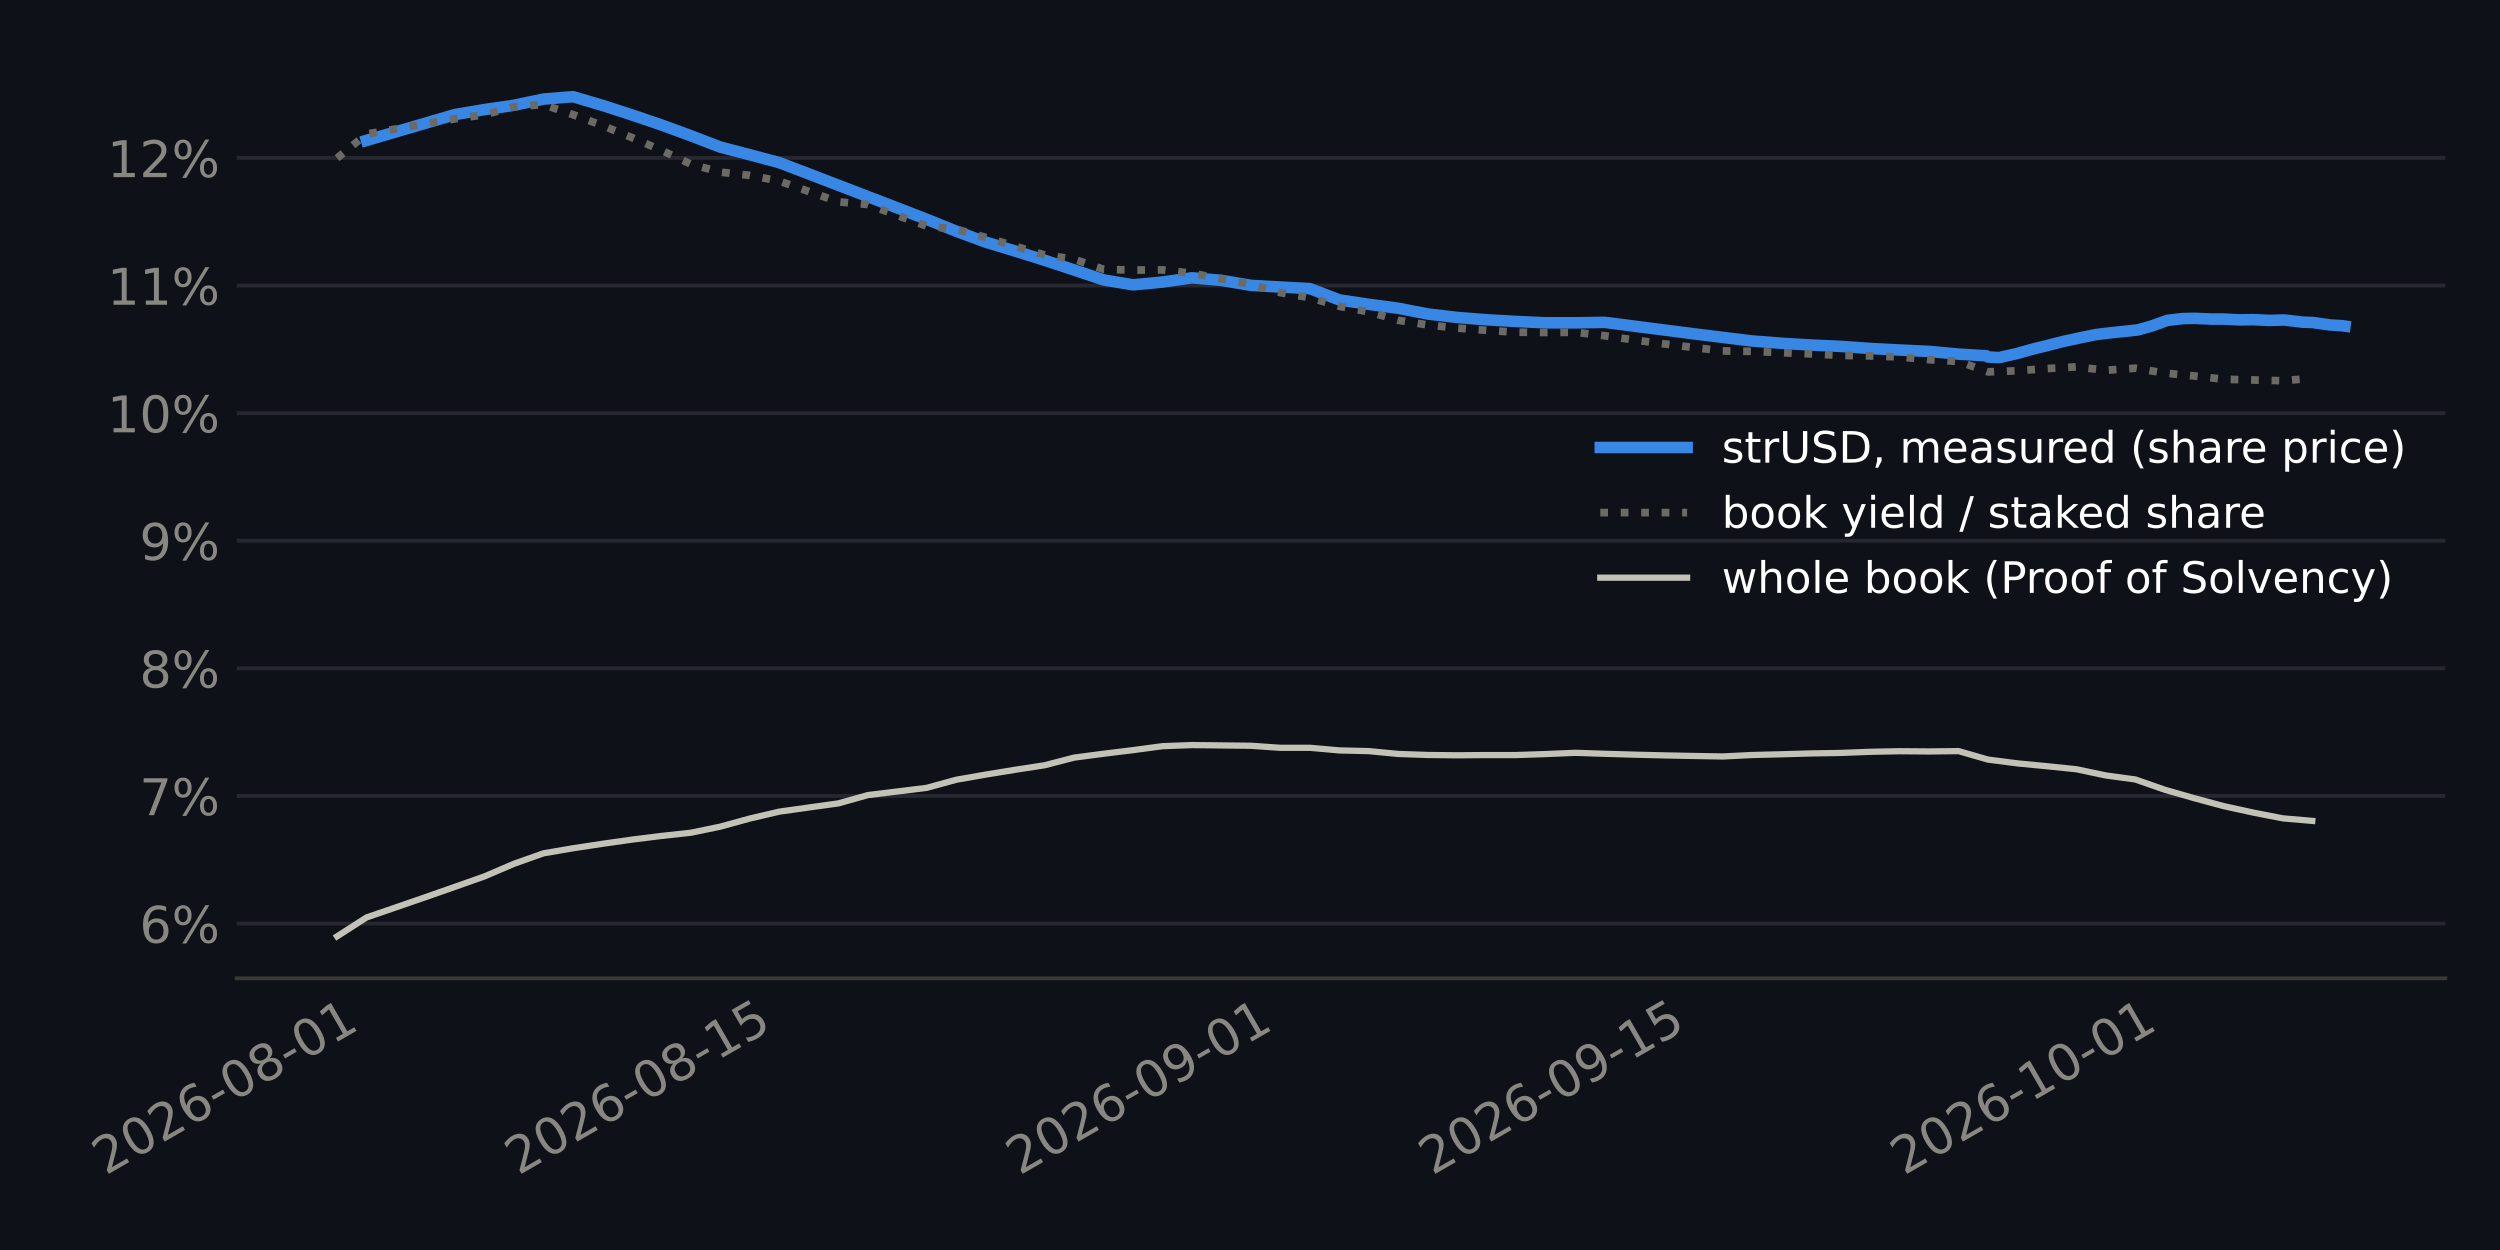
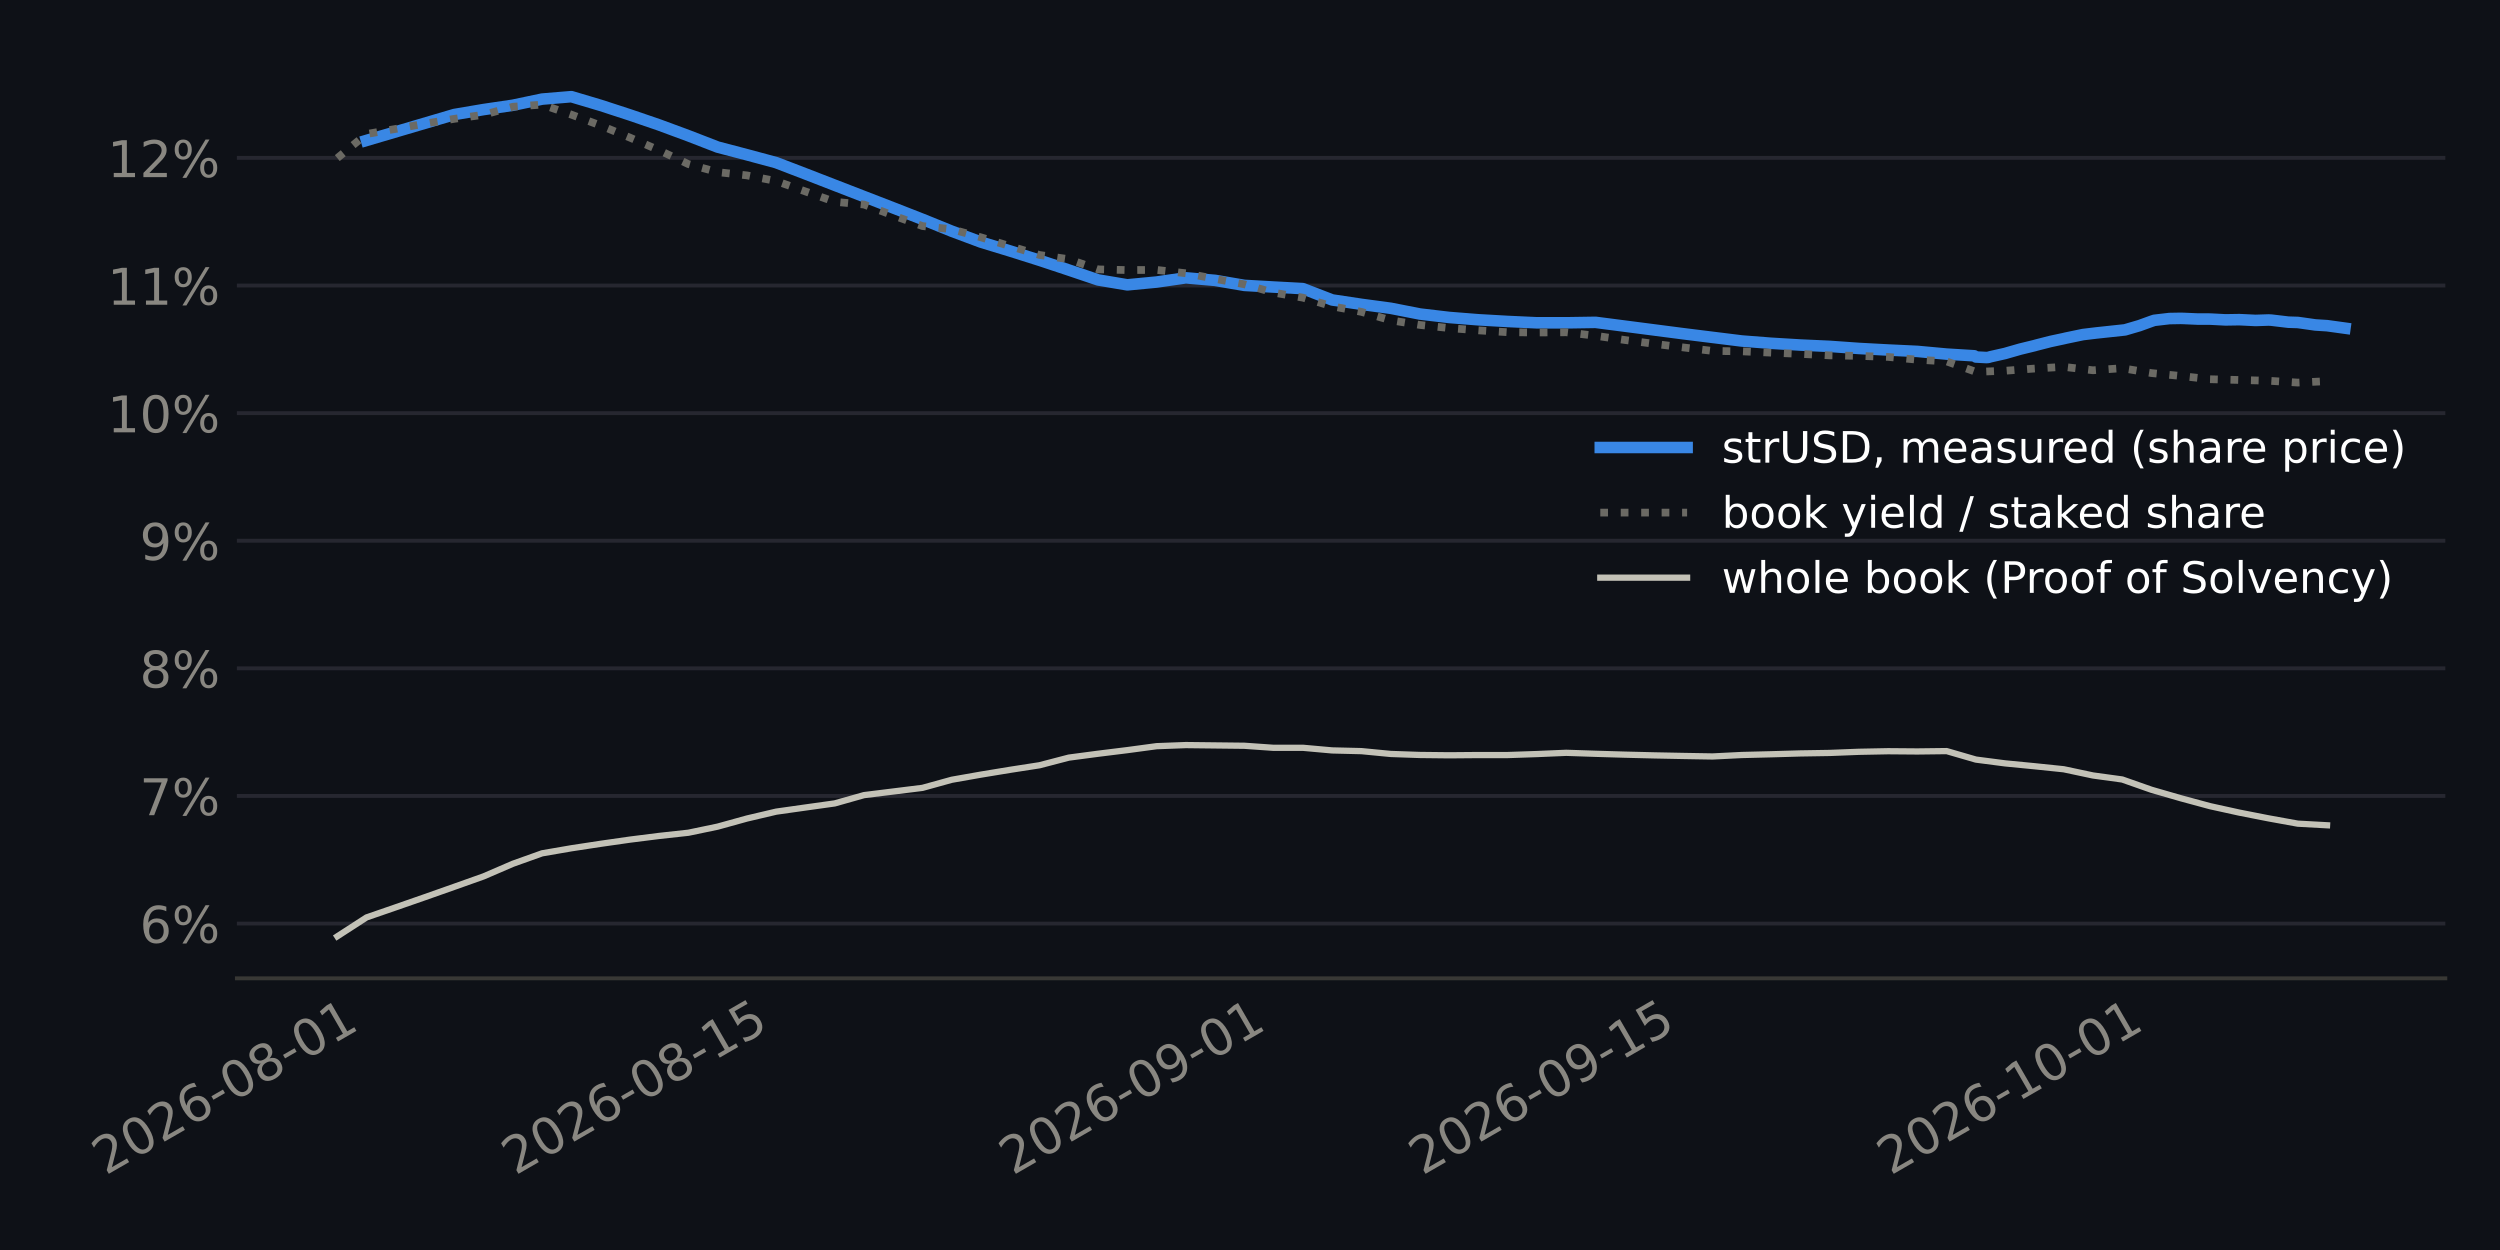
<svg xmlns="http://www.w3.org/2000/svg" xmlns:xlink="http://www.w3.org/1999/xlink" width="518.4pt" height="259.2pt" viewBox="0 0 518.4 259.2" version="1.1">
  <defs>
    <style type="text/css">*{stroke-linejoin: round; stroke-linecap: butt}</style>
  </defs>
  <g id="figure_1">
    <g id="patch_1">
      <path d="M 0 259.2  L 518.4 259.2  L 518.4 0  L 0 0  z " style="fill: #0e1117" />
    </g>
    <g id="axes_1">
      <g id="patch_2">
-         <path d="M 49.084 202.867  L 507.06 202.867  L 507.06 11.34  L 49.084 11.34  z " style="fill: #0e1117" />
+         <path d="M 49.123 202.867  L 507.06 202.867  L 507.06 11.34  L 49.123 11.34  z " style="fill: #0e1117" />
      </g>
      <g id="matplotlib.axis_1">
        <g id="xtick_1">
          <g id="line2d_1" />
          <g id="text_1">
-             <g style="fill: #898781" transform="translate(21.90677 243.7862) rotate(-30) scale(0.105 -0.105)">
+             <g style="fill: #898781" transform="translate(21.89895 243.7862) rotate(-30) scale(0.105 -0.105)">
              <defs>
                <path id="DejaVuSans-15" d="M 1228 531  L 3431 531  L 3431 0  L 469 0  L 469 531  Q 828 903 1448 1529  Q 2069 2156 2228 2338  Q 2531 2678 2651 2914  Q 2772 3150 2772 3378  Q 2772 3750 2511 3984  Q 2250 4219 1831 4219  Q 1534 4219 1204 4116  Q 875 4013 500 3803  L 500 4441  Q 881 4594 1212 4672  Q 1544 4750 1819 4750  Q 2544 4750 2975 4387  Q 3406 4025 3406 3419  Q 3406 3131 3298 2873  Q 3191 2616 2906 2266  Q 2828 2175 2409 1742  Q 1991 1309 1228 531  z " transform="scale(0.015625)" />
                <path id="DejaVuSans-13" d="M 2034 4250  Q 1547 4250 1301 3770  Q 1056 3291 1056 2328  Q 1056 1369 1301 889  Q 1547 409 2034 409  Q 2525 409 2770 889  Q 3016 1369 3016 2328  Q 3016 3291 2770 3770  Q 2525 4250 2034 4250  z M 2034 4750  Q 2819 4750 3233 4129  Q 3647 3509 3647 2328  Q 3647 1150 3233 529  Q 2819 -91 2034 -91  Q 1250 -91 836 529  Q 422 1150 422 2328  Q 422 3509 836 4129  Q 1250 4750 2034 4750  z " transform="scale(0.015625)" />
                <path id="DejaVuSans-19" d="M 2113 2584  Q 1688 2584 1439 2293  Q 1191 2003 1191 1497  Q 1191 994 1439 701  Q 1688 409 2113 409  Q 2538 409 2786 701  Q 3034 994 3034 1497  Q 3034 2003 2786 2293  Q 2538 2584 2113 2584  z M 3366 4563  L 3366 3988  Q 3128 4100 2886 4159  Q 2644 4219 2406 4219  Q 1781 4219 1451 3797  Q 1122 3375 1075 2522  Q 1259 2794 1537 2939  Q 1816 3084 2150 3084  Q 2853 3084 3261 2657  Q 3669 2231 3669 1497  Q 3669 778 3244 343  Q 2819 -91 2113 -91  Q 1303 -91 875 529  Q 447 1150 447 2328  Q 447 3434 972 4092  Q 1497 4750 2381 4750  Q 2619 4750 2861 4703  Q 3103 4656 3366 4563  z " transform="scale(0.015625)" />
                <path id="DejaVuSans-10" d="M 313 2009  L 1997 2009  L 1997 1497  L 313 1497  L 313 2009  z " transform="scale(0.015625)" />
                <path id="DejaVuSans-1b" d="M 2034 2216  Q 1584 2216 1326 1975  Q 1069 1734 1069 1313  Q 1069 891 1326 650  Q 1584 409 2034 409  Q 2484 409 2743 651  Q 3003 894 3003 1313  Q 3003 1734 2745 1975  Q 2488 2216 2034 2216  z M 1403 2484  Q 997 2584 770 2862  Q 544 3141 544 3541  Q 544 4100 942 4425  Q 1341 4750 2034 4750  Q 2731 4750 3128 4425  Q 3525 4100 3525 3541  Q 3525 3141 3298 2862  Q 3072 2584 2669 2484  Q 3125 2378 3379 2068  Q 3634 1759 3634 1313  Q 3634 634 3220 271  Q 2806 -91 2034 -91  Q 1263 -91 848 271  Q 434 634 434 1313  Q 434 1759 690 2068  Q 947 2378 1403 2484  z M 1172 3481  Q 1172 3119 1398 2916  Q 1625 2713 2034 2713  Q 2441 2713 2670 2916  Q 2900 3119 2900 3481  Q 2900 3844 2670 4047  Q 2441 4250 2034 4250  Q 1625 4250 1398 4047  Q 1172 3844 1172 3481  z " transform="scale(0.015625)" />
                <path id="DejaVuSans-14" d="M 794 531  L 1825 531  L 1825 4091  L 703 3866  L 703 4441  L 1819 4666  L 2450 4666  L 2450 531  L 3481 531  L 3481 0  L 794 0  L 794 531  z " transform="scale(0.015625)" />
              </defs>
              <use xlink:href="#DejaVuSans-15" />
              <use xlink:href="#DejaVuSans-13" transform="translate(63.625 0)" />
              <use xlink:href="#DejaVuSans-15" transform="translate(127.25 0)" />
              <use xlink:href="#DejaVuSans-19" transform="translate(190.875 0)" />
              <use xlink:href="#DejaVuSans-10" transform="translate(254.5 0)" />
              <use xlink:href="#DejaVuSans-13" transform="translate(290.5781 0)" />
              <use xlink:href="#DejaVuSans-1b" transform="translate(354.2031 0)" />
              <use xlink:href="#DejaVuSans-10" transform="translate(417.8281 0)" />
              <use xlink:href="#DejaVuSans-13" transform="translate(453.9062 0)" />
              <use xlink:href="#DejaVuSans-14" transform="translate(517.5312 0)" />
            </g>
          </g>
        </g>
        <g id="xtick_2">
          <g id="line2d_2" />
          <g id="text_2">
-             <g style="fill: #898781" transform="translate(107.4893 243.7862) rotate(-30) scale(0.105 -0.105)">
+             <g style="fill: #898781" transform="translate(106.8454 243.7862) rotate(-30) scale(0.105 -0.105)">
              <defs>
                <path id="DejaVuSans-18" d="M 691 4666  L 3169 4666  L 3169 4134  L 1269 4134  L 1269 2991  Q 1406 3038 1543 3061  Q 1681 3084 1819 3084  Q 2600 3084 3056 2656  Q 3513 2228 3513 1497  Q 3513 744 3044 326  Q 2575 -91 1722 -91  Q 1428 -91 1123 -41  Q 819 9 494 109  L 494 744  Q 775 591 1075 516  Q 1375 441 1709 441  Q 2250 441 2565 725  Q 2881 1009 2881 1497  Q 2881 1984 2565 2268  Q 2250 2553 1709 2553  Q 1456 2553 1204 2497  Q 953 2441 691 2322  L 691 4666  z " transform="scale(0.015625)" />
              </defs>
              <use xlink:href="#DejaVuSans-15" />
              <use xlink:href="#DejaVuSans-13" transform="translate(63.625 0)" />
              <use xlink:href="#DejaVuSans-15" transform="translate(127.25 0)" />
              <use xlink:href="#DejaVuSans-19" transform="translate(190.875 0)" />
              <use xlink:href="#DejaVuSans-10" transform="translate(254.5 0)" />
              <use xlink:href="#DejaVuSans-13" transform="translate(290.5781 0)" />
              <use xlink:href="#DejaVuSans-1b" transform="translate(354.2031 0)" />
              <use xlink:href="#DejaVuSans-10" transform="translate(417.8281 0)" />
              <use xlink:href="#DejaVuSans-14" transform="translate(453.9062 0)" />
              <use xlink:href="#DejaVuSans-18" transform="translate(517.5312 0)" />
            </g>
          </g>
        </g>
        <g id="xtick_3">
          <g id="line2d_3" />
          <g id="text_3">
-             <g style="fill: #898781" transform="translate(211.4109 243.7862) rotate(-30) scale(0.105 -0.105)">
+             <g style="fill: #898781" transform="translate(209.9948 243.7862) rotate(-30) scale(0.105 -0.105)">
              <defs>
                <path id="DejaVuSans-1c" d="M 703 97  L 703 672  Q 941 559 1184 500  Q 1428 441 1663 441  Q 2288 441 2617 861  Q 2947 1281 2994 2138  Q 2813 1869 2534 1725  Q 2256 1581 1919 1581  Q 1219 1581 811 2004  Q 403 2428 403 3163  Q 403 3881 828 4315  Q 1253 4750 1959 4750  Q 2769 4750 3195 4129  Q 3622 3509 3622 2328  Q 3622 1225 3098 567  Q 2575 -91 1691 -91  Q 1453 -91 1209 -44  Q 966 3 703 97  z M 1959 2075  Q 2384 2075 2632 2365  Q 2881 2656 2881 3163  Q 2881 3666 2632 3958  Q 2384 4250 1959 4250  Q 1534 4250 1286 3958  Q 1038 3666 1038 3163  Q 1038 2656 1286 2365  Q 1534 2075 1959 2075  z " transform="scale(0.015625)" />
              </defs>
              <use xlink:href="#DejaVuSans-15" />
              <use xlink:href="#DejaVuSans-13" transform="translate(63.625 0)" />
              <use xlink:href="#DejaVuSans-15" transform="translate(127.25 0)" />
              <use xlink:href="#DejaVuSans-19" transform="translate(190.875 0)" />
              <use xlink:href="#DejaVuSans-10" transform="translate(254.5 0)" />
              <use xlink:href="#DejaVuSans-13" transform="translate(290.5781 0)" />
              <use xlink:href="#DejaVuSans-1c" transform="translate(354.2031 0)" />
              <use xlink:href="#DejaVuSans-10" transform="translate(417.8281 0)" />
              <use xlink:href="#DejaVuSans-13" transform="translate(453.9062 0)" />
              <use xlink:href="#DejaVuSans-14" transform="translate(517.5312 0)" />
            </g>
          </g>
        </g>
        <g id="xtick_4">
          <g id="line2d_4" />
          <g id="text_4">
-             <g style="fill: #898781" transform="translate(296.9934 243.7862) rotate(-30) scale(0.105 -0.105)">
+             <g style="fill: #898781" transform="translate(294.9413 243.7862) rotate(-30) scale(0.105 -0.105)">
              <use xlink:href="#DejaVuSans-15" />
              <use xlink:href="#DejaVuSans-13" transform="translate(63.625 0)" />
              <use xlink:href="#DejaVuSans-15" transform="translate(127.25 0)" />
              <use xlink:href="#DejaVuSans-19" transform="translate(190.875 0)" />
              <use xlink:href="#DejaVuSans-10" transform="translate(254.5 0)" />
              <use xlink:href="#DejaVuSans-13" transform="translate(290.5781 0)" />
              <use xlink:href="#DejaVuSans-1c" transform="translate(354.2031 0)" />
              <use xlink:href="#DejaVuSans-10" transform="translate(417.8281 0)" />
              <use xlink:href="#DejaVuSans-14" transform="translate(453.9062 0)" />
              <use xlink:href="#DejaVuSans-18" transform="translate(517.5312 0)" />
            </g>
          </g>
        </g>
        <g id="xtick_5">
          <g id="line2d_5" />
          <g id="text_5">
-             <g style="fill: #898781" transform="translate(394.802 243.7862) rotate(-30) scale(0.105 -0.105)">
+             <g style="fill: #898781" transform="translate(392.023 243.7862) rotate(-30) scale(0.105 -0.105)">
              <use xlink:href="#DejaVuSans-15" />
              <use xlink:href="#DejaVuSans-13" transform="translate(63.625 0)" />
              <use xlink:href="#DejaVuSans-15" transform="translate(127.25 0)" />
              <use xlink:href="#DejaVuSans-19" transform="translate(190.875 0)" />
              <use xlink:href="#DejaVuSans-10" transform="translate(254.5 0)" />
              <use xlink:href="#DejaVuSans-14" transform="translate(290.5781 0)" />
              <use xlink:href="#DejaVuSans-13" transform="translate(354.2031 0)" />
              <use xlink:href="#DejaVuSans-10" transform="translate(417.8281 0)" />
              <use xlink:href="#DejaVuSans-13" transform="translate(453.9062 0)" />
              <use xlink:href="#DejaVuSans-14" transform="translate(517.5312 0)" />
            </g>
          </g>
        </g>
      </g>
      <g id="matplotlib.axis_2">
        <g id="ytick_1">
          <g id="line2d_6">
-             <path d="M 49.084 191.511  L 507.06 191.511  " clip-path="url(#pc513005f52)" style="fill: none; stroke: #262730; stroke-width: 0.8; stroke-linecap: square" />
+             <path d="M 49.123 191.511  L 507.06 191.511  " clip-path="url(#ped0dfb095e)" style="fill: none; stroke: #262730; stroke-width: 0.8; stroke-linecap: square" />
          </g>
          <g id="line2d_7" />
          <g id="text_6">
-             <g style="fill: #898781" transform="translate(28.92669 195.5001) scale(0.105 -0.105)">
+             <g style="fill: #898781" transform="translate(28.96609 195.5001) scale(0.105 -0.105)">
              <defs>
                <path id="DejaVuSans-8" d="M 4653 2053  Q 4381 2053 4226 1822  Q 4072 1591 4072 1178  Q 4072 772 4226 539  Q 4381 306 4653 306  Q 4919 306 5073 539  Q 5228 772 5228 1178  Q 5228 1588 5073 1820  Q 4919 2053 4653 2053  z M 4653 2450  Q 5147 2450 5437 2106  Q 5728 1763 5728 1178  Q 5728 594 5436 251  Q 5144 -91 4653 -91  Q 4153 -91 3862 251  Q 3572 594 3572 1178  Q 3572 1766 3864 2108  Q 4156 2450 4653 2450  z M 1428 4353  Q 1159 4353 1004 4120  Q 850 3888 850 3481  Q 850 3069 1003 2837  Q 1156 2606 1428 2606  Q 1700 2606 1854 2837  Q 2009 3069 2009 3481  Q 2009 3884 1853 4118  Q 1697 4353 1428 4353  z M 4250 4750  L 4750 4750  L 1831 -91  L 1331 -91  L 4250 4750  z M 1428 4750  Q 1922 4750 2215 4408  Q 2509 4066 2509 3481  Q 2509 2891 2217 2550  Q 1925 2209 1428 2209  Q 931 2209 642 2551  Q 353 2894 353 3481  Q 353 4063 643 4406  Q 934 4750 1428 4750  z " transform="scale(0.015625)" />
              </defs>
              <use xlink:href="#DejaVuSans-19" />
              <use xlink:href="#DejaVuSans-8" transform="translate(63.625 0)" />
            </g>
          </g>
        </g>
        <g id="ytick_2">
          <g id="line2d_8">
-             <path d="M 49.084 165.049  L 507.06 165.049  " clip-path="url(#pc513005f52)" style="fill: none; stroke: #262730; stroke-width: 0.8; stroke-linecap: square" />
+             <path d="M 49.123 165.049  L 507.06 165.049  " clip-path="url(#ped0dfb095e)" style="fill: none; stroke: #262730; stroke-width: 0.8; stroke-linecap: square" />
          </g>
          <g id="line2d_9" />
          <g id="text_7">
-             <g style="fill: #898781" transform="translate(28.92669 169.0383) scale(0.105 -0.105)">
+             <g style="fill: #898781" transform="translate(28.96609 169.0383) scale(0.105 -0.105)">
              <defs>
                <path id="DejaVuSans-1a" d="M 525 4666  L 3525 4666  L 3525 4397  L 1831 0  L 1172 0  L 2766 4134  L 525 4134  L 525 4666  z " transform="scale(0.015625)" />
              </defs>
              <use xlink:href="#DejaVuSans-1a" />
              <use xlink:href="#DejaVuSans-8" transform="translate(63.625 0)" />
            </g>
          </g>
        </g>
        <g id="ytick_3">
          <g id="line2d_10">
-             <path d="M 49.084 138.588  L 507.06 138.588  " clip-path="url(#pc513005f52)" style="fill: none; stroke: #262730; stroke-width: 0.8; stroke-linecap: square" />
+             <path d="M 49.123 138.588  L 507.06 138.588  " clip-path="url(#ped0dfb095e)" style="fill: none; stroke: #262730; stroke-width: 0.8; stroke-linecap: square" />
          </g>
          <g id="line2d_11" />
          <g id="text_8">
-             <g style="fill: #898781" transform="translate(28.92669 142.5764) scale(0.105 -0.105)">
+             <g style="fill: #898781" transform="translate(28.96609 142.5764) scale(0.105 -0.105)">
              <use xlink:href="#DejaVuSans-1b" />
              <use xlink:href="#DejaVuSans-8" transform="translate(63.625 0)" />
            </g>
          </g>
        </g>
        <g id="ytick_4">
          <g id="line2d_12">
-             <path d="M 49.084 112.126  L 507.06 112.126  " clip-path="url(#pc513005f52)" style="fill: none; stroke: #262730; stroke-width: 0.8; stroke-linecap: square" />
+             <path d="M 49.123 112.126  L 507.06 112.126  " clip-path="url(#ped0dfb095e)" style="fill: none; stroke: #262730; stroke-width: 0.8; stroke-linecap: square" />
          </g>
          <g id="line2d_13" />
          <g id="text_9">
-             <g style="fill: #898781" transform="translate(28.92669 116.1146) scale(0.105 -0.105)">
+             <g style="fill: #898781" transform="translate(28.96609 116.1146) scale(0.105 -0.105)">
              <use xlink:href="#DejaVuSans-1c" />
              <use xlink:href="#DejaVuSans-8" transform="translate(63.625 0)" />
            </g>
          </g>
        </g>
        <g id="ytick_5">
          <g id="line2d_14">
-             <path d="M 49.084 85.664  L 507.06 85.664  " clip-path="url(#pc513005f52)" style="fill: none; stroke: #262730; stroke-width: 0.8; stroke-linecap: square" />
+             <path d="M 49.123 85.664  L 507.06 85.664  " clip-path="url(#ped0dfb095e)" style="fill: none; stroke: #262730; stroke-width: 0.8; stroke-linecap: square" />
          </g>
          <g id="line2d_15" />
          <g id="text_10">
-             <g style="fill: #898781" transform="translate(22.24607 89.65273) scale(0.105 -0.105)">
+             <g style="fill: #898781" transform="translate(22.28546 89.65273) scale(0.105 -0.105)">
              <use xlink:href="#DejaVuSans-14" />
              <use xlink:href="#DejaVuSans-13" transform="translate(63.625 0)" />
              <use xlink:href="#DejaVuSans-8" transform="translate(127.25 0)" />
            </g>
          </g>
        </g>
        <g id="ytick_6">
          <g id="line2d_16">
-             <path d="M 49.084 59.202  L 507.06 59.202  " clip-path="url(#pc513005f52)" style="fill: none; stroke: #262730; stroke-width: 0.8; stroke-linecap: square" />
+             <path d="M 49.123 59.202  L 507.06 59.202  " clip-path="url(#ped0dfb095e)" style="fill: none; stroke: #262730; stroke-width: 0.8; stroke-linecap: square" />
          </g>
          <g id="line2d_17" />
          <g id="text_11">
-             <g style="fill: #898781" transform="translate(22.24607 63.19088) scale(0.105 -0.105)">
+             <g style="fill: #898781" transform="translate(22.28546 63.19088) scale(0.105 -0.105)">
              <use xlink:href="#DejaVuSans-14" />
              <use xlink:href="#DejaVuSans-14" transform="translate(63.625 0)" />
              <use xlink:href="#DejaVuSans-8" transform="translate(127.25 0)" />
            </g>
          </g>
        </g>
        <g id="ytick_7">
          <g id="line2d_18">
-             <path d="M 49.084 32.74  L 507.06 32.74  " clip-path="url(#pc513005f52)" style="fill: none; stroke: #262730; stroke-width: 0.8; stroke-linecap: square" />
+             <path d="M 49.123 32.74  L 507.06 32.74  " clip-path="url(#ped0dfb095e)" style="fill: none; stroke: #262730; stroke-width: 0.8; stroke-linecap: square" />
          </g>
          <g id="line2d_19" />
          <g id="text_12">
-             <g style="fill: #898781" transform="translate(22.24607 36.72903) scale(0.105 -0.105)">
+             <g style="fill: #898781" transform="translate(22.28546 36.72903) scale(0.105 -0.105)">
              <use xlink:href="#DejaVuSans-14" />
              <use xlink:href="#DejaVuSans-15" transform="translate(63.625 0)" />
              <use xlink:href="#DejaVuSans-8" transform="translate(127.25 0)" />
            </g>
          </g>
        </g>
      </g>
      <g id="line2d_20">
-         <path d="M 76.014 29.117  L 94.353 23.748  L 100.466 22.72  L 106.579 21.827  L 112.692 20.551  L 118.805 20.046  L 124.918 21.853  L 131.031 23.832  L 137.144 25.91  L 143.257 28.155  L 149.37 30.502  L 155.483 32.095  L 161.597 33.731  L 167.71 36.059  L 173.823 38.412  L 179.936 40.762  L 186.049 43.111  L 192.162 45.485  L 198.275 47.944  L 204.388 50.209  L 210.501 52.059  L 216.614 53.975  L 222.727 55.992  L 228.84 58.043  L 234.953 59.067  L 241.066 58.486  L 247.179 57.609  L 253.292 58.139  L 259.405 59.177  L 265.518 59.524  L 271.631 59.851  L 277.744 62.198  L 283.857 63.11  L 289.97 63.927  L 296.083 65.115  L 302.196 65.83  L 308.309 66.313  L 314.422 66.659  L 320.535 66.939  L 326.649 66.939  L 332.762 66.843  L 351.101 69.204  L 357.214 69.959  L 363.327 70.711  L 369.44 71.184  L 375.553 71.548  L 381.666 71.826  L 387.779 72.257  L 393.892 72.583  L 400.005 72.869  L 406.118 73.427  L 411.896 73.779  L 412.231 74.028  L 414.385 74.139  L 414.801 74.116  L 414.873 74.095  L 414.964 74.068  L 414.986 74.062  L 415.032 74.048  L 415.065 74.038  L 415.113 74.024  L 415.203 73.997  L 415.226 73.991  L 415.238 73.987  L 415.264 73.979  L 418.344 73.292  L 418.801 73.157  L 421.488 72.393  L 424.457 71.674  L 424.876 71.555  L 427.825 70.805  L 430.57 70.223  L 431.039 70.112  L 434.59 69.377  L 436.683 69.127  L 437.361 69.046  L 440.314 68.731  L 442.796 68.466  L 443.369 68.405  L 446.385 67.528  L 448.909 66.619  L 449.492 66.425  L 452.651 66.057  L 455.022 66.015  L 455.636 66.034  L 458.593 66.162  L 461.135 66.166  L 461.696 66.192  L 464.366 66.332  L 467.248 66.285  L 467.966 66.317  L 470.659 66.447  L 473.361 66.358  L 473.931 66.384  L 477.517 66.807  L 479.474 66.868  L 480.289 66.98  L 483.144 67.382  L 485.587 67.534  L 486.243 67.623  " clip-path="url(#pc513005f52)" style="fill: none; stroke: #3987e5; stroke-width: 2.4; stroke-linecap: square" />
+         <path d="M 76.006 29.117  L 94.209 23.748  L 100.277 22.72  L 106.344 21.827  L 112.412 20.551  L 118.479 20.046  L 124.547 21.853  L 130.615 23.832  L 136.682 25.91  L 142.75 28.155  L 148.817 30.502  L 154.885 32.095  L 160.953 33.731  L 167.02 36.059  L 173.088 38.412  L 179.156 40.762  L 185.223 43.111  L 191.291 45.485  L 197.358 47.944  L 203.426 50.209  L 209.494 52.059  L 215.561 53.975  L 221.629 55.992  L 227.696 58.043  L 233.764 59.067  L 239.832 58.486  L 245.899 57.609  L 251.967 58.139  L 258.034 59.177  L 264.102 59.524  L 270.17 59.851  L 276.237 62.198  L 282.305 63.11  L 288.372 63.927  L 294.44 65.115  L 300.508 65.83  L 306.575 66.313  L 312.643 66.659  L 318.71 66.939  L 324.778 66.939  L 330.846 66.843  L 349.049 69.204  L 355.116 69.959  L 361.184 70.711  L 367.251 71.184  L 373.319 71.548  L 379.387 71.826  L 385.454 72.257  L 391.522 72.583  L 397.589 72.869  L 403.657 73.427  L 409.392 73.779  L 409.725 74.028  L 411.863 74.139  L 412.276 74.116  L 412.347 74.095  L 412.437 74.068  L 412.459 74.062  L 412.505 74.048  L 412.538 74.038  L 412.585 74.024  L 412.675 73.997  L 412.698 73.991  L 412.71 73.987  L 412.735 73.979  L 415.792 73.292  L 416.246 73.157  L 418.913 72.393  L 421.86 71.674  L 422.275 71.555  L 425.203 70.805  L 427.927 70.223  L 428.393 70.112  L 431.918 69.377  L 433.995 69.127  L 434.668 69.046  L 437.599 68.731  L 440.063 68.466  L 440.631 68.405  L 443.625 67.528  L 446.13 66.619  L 446.708 66.425  L 449.844 66.057  L 452.198 66.015  L 452.807 66.034  L 455.742 66.162  L 458.265 66.166  L 458.822 66.192  L 461.472 66.332  L 464.333 66.285  L 465.045 66.317  L 467.718 66.447  L 470.401 66.358  L 470.966 66.384  L 474.525 66.807  L 476.468 66.868  L 477.277 66.98  L 480.111 67.382  L 482.536 67.534  L 483.186 67.623  L 486.245 68.046  " clip-path="url(#ped0dfb095e)" style="fill: none; stroke: #3987e5; stroke-width: 2.4; stroke-linecap: square" />
      </g>
      <g id="line2d_21">
-         <path d="M 69.901 32.782  L 76.014 27.79  L 82.127 26.729  L 88.24 25.636  L 94.353 24.641  L 100.466 23.799  L 106.579 22.135  L 112.692 21.687  L 118.805 23.771  L 124.918 26.027  L 131.031 28.533  L 137.144 31.166  L 143.257 34.034  L 149.371 35.696  L 155.484 36.37  L 161.597 37.542  L 167.71 39.706  L 173.823 41.846  L 179.936 42.412  L 186.049 44.674  L 192.162 46.876  L 198.275 47.544  L 204.388 49.218  L 210.501 51.057  L 216.614 52.874  L 222.727 53.75  L 228.84 55.856  L 234.953 56.004  L 241.066 55.965  L 247.179 56.665  L 253.292 57.819  L 259.405 58.959  L 265.518 60.678  L 271.631 61.724  L 277.744 63.521  L 283.857 64.667  L 289.97 66.414  L 296.083 67.383  L 302.196 68.026  L 308.309 68.506  L 314.423 68.888  L 320.536 68.949  L 326.649 68.904  L 332.762 69.623  L 338.875 70.499  L 344.988 71.293  L 351.101 72.045  L 357.214 72.767  L 363.327 72.857  L 369.44 73.126  L 375.553 73.383  L 381.666 73.692  L 387.779 73.796  L 393.892 74.011  L 400.005 74.586  L 406.118 74.94  L 412.231 77.113  L 418.344 76.879  L 424.457 76.424  L 430.57 76.071  L 436.683 76.781  L 442.796 76.348  L 448.909 77.361  L 455.022 77.961  L 461.135 78.637  L 467.248 78.792  L 473.361 78.952  L 479.474 78.424  " clip-path="url(#pc513005f52)" style="fill: none; stroke-dasharray: 1.6,2.64; stroke-dashoffset: 0; stroke: #6b6a64; stroke-width: 1.6" />
+         <path d="M 69.939 32.782  L 76.006 27.79  L 82.074 26.729  L 88.141 25.636  L 94.209 24.641  L 100.277 23.799  L 106.344 22.135  L 112.412 21.687  L 118.48 23.771  L 124.547 26.027  L 130.615 28.533  L 136.682 31.166  L 142.75 34.034  L 148.818 35.696  L 154.885 36.37  L 160.953 37.542  L 167.02 39.706  L 173.088 41.846  L 179.156 42.412  L 185.223 44.674  L 191.291 46.876  L 197.358 47.544  L 203.426 49.218  L 209.494 51.057  L 215.561 52.874  L 221.629 53.75  L 227.696 55.856  L 233.764 56.004  L 239.832 55.965  L 245.899 56.665  L 251.967 57.819  L 258.034 58.959  L 264.102 60.678  L 270.17 61.724  L 276.237 63.521  L 282.305 64.667  L 288.373 66.414  L 294.44 67.383  L 300.508 68.026  L 306.575 68.506  L 312.643 68.888  L 318.711 68.949  L 324.778 68.904  L 330.846 69.623  L 336.913 70.499  L 342.981 71.293  L 349.049 72.045  L 355.116 72.767  L 361.184 72.857  L 367.251 73.126  L 373.319 73.383  L 379.387 73.692  L 385.454 73.796  L 391.522 74.011  L 397.589 74.586  L 403.657 74.94  L 409.725 77.113  L 415.792 76.879  L 421.86 76.424  L 427.927 76.071  L 433.995 76.781  L 440.063 76.348  L 446.13 77.361  L 452.198 77.961  L 458.266 78.637  L 464.333 78.792  L 470.401 78.952  L 476.468 79.332  L 482.536 79.041  " clip-path="url(#ped0dfb095e)" style="fill: none; stroke-dasharray: 1.6,2.64; stroke-dashoffset: 0; stroke: #6b6a64; stroke-width: 1.6" />
      </g>
      <g id="line2d_22">
-         <path d="M 69.901 194.161  L 76.014 190.235  L 82.127 188.139  L 88.24 186.027  L 94.353 183.885  L 100.466 181.73  L 106.579 179.112  L 112.692 176.944  L 118.805 175.897  L 124.918 174.973  L 131.031 174.105  L 137.144 173.34  L 143.257 172.675  L 149.371 171.409  L 155.484 169.73  L 161.597 168.302  L 167.71 167.443  L 173.823 166.595  L 179.936 164.877  L 186.049 164.124  L 192.162 163.37  L 198.275 161.691  L 204.388 160.621  L 210.501 159.623  L 216.614 158.683  L 222.727 157.099  L 228.84 156.296  L 234.953 155.545  L 241.066 154.728  L 247.179 154.499  L 253.292 154.57  L 259.405 154.641  L 265.518 155.068  L 271.631 155.061  L 277.744 155.606  L 283.857 155.754  L 289.97 156.34  L 296.083 156.55  L 302.196 156.618  L 308.309 156.566  L 314.423 156.566  L 320.536 156.36  L 326.649 156.102  L 332.762 156.306  L 338.875 156.484  L 344.988 156.634  L 351.101 156.755  L 357.214 156.861  L 363.327 156.558  L 369.44 156.406  L 375.553 156.231  L 381.666 156.13  L 387.779 155.893  L 393.892 155.772  L 400.005 155.822  L 406.118 155.746  L 412.231 157.507  L 418.344 158.295  L 424.457 158.884  L 430.57 159.512  L 436.683 160.8  L 442.796 161.634  L 448.909 163.767  L 455.022 165.521  L 461.135 167.164  L 467.248 168.5  L 473.361 169.693  L 479.474 170.22  " clip-path="url(#pc513005f52)" style="fill: none; stroke: #c3c2b7; stroke-width: 1.3; stroke-linecap: square" />
+         <path d="M 69.939 194.161  L 76.006 190.235  L 82.074 188.139  L 88.141 186.027  L 94.209 183.885  L 100.277 181.73  L 106.344 179.112  L 112.412 176.944  L 118.48 175.897  L 124.547 174.973  L 130.615 174.105  L 136.682 173.34  L 142.75 172.675  L 148.818 171.409  L 154.885 169.73  L 160.953 168.302  L 167.02 167.443  L 173.088 166.595  L 179.156 164.877  L 185.223 164.124  L 191.291 163.37  L 197.358 161.691  L 203.426 160.621  L 209.494 159.623  L 215.561 158.683  L 221.629 157.099  L 227.696 156.296  L 233.764 155.545  L 239.832 154.728  L 245.899 154.499  L 251.967 154.57  L 258.034 154.641  L 264.102 155.068  L 270.17 155.061  L 276.237 155.606  L 282.305 155.754  L 288.373 156.34  L 294.44 156.55  L 300.508 156.618  L 306.575 156.566  L 312.643 156.566  L 318.711 156.36  L 324.778 156.102  L 330.846 156.306  L 336.913 156.484  L 342.981 156.634  L 349.049 156.755  L 355.116 156.861  L 361.184 156.558  L 367.251 156.406  L 373.319 156.231  L 379.387 156.13  L 385.454 155.893  L 391.522 155.772  L 397.589 155.822  L 403.657 155.746  L 409.725 157.507  L 415.792 158.295  L 421.86 158.884  L 427.927 159.512  L 433.995 160.8  L 440.063 161.634  L 446.13 163.767  L 452.198 165.521  L 458.266 167.164  L 464.333 168.5  L 470.401 169.693  L 476.468 170.793  L 482.536 171.128  " clip-path="url(#ped0dfb095e)" style="fill: none; stroke: #c3c2b7; stroke-width: 1.3; stroke-linecap: square" />
      </g>
      <g id="patch_3">
-         <path d="M 49.084 202.867  L 507.06 202.867  " style="fill: none; stroke: #383835; stroke-width: 0.8; stroke-linejoin: miter; stroke-linecap: square" />
+         <path d="M 49.123 202.867  L 507.06 202.867  " style="fill: none; stroke: #383835; stroke-width: 0.8; stroke-linejoin: miter; stroke-linecap: square" />
      </g>
      <g id="legend_1">
        <g id="line2d_23">
          <path d="M 331.837 92.791  L 340.837 92.791  L 349.837 92.791  " style="fill: none; stroke: #3987e5; stroke-width: 2.4; stroke-linecap: square" />
        </g>
        <g id="text_13">
          <g style="fill: #ffffff" transform="translate(357.037 95.94091) scale(0.09 -0.09)">
            <defs>
              <path id="DejaVuSans-56" d="M 2834 3397  L 2834 2853  Q 2591 2978 2328 3040  Q 2066 3103 1784 3103  Q 1356 3103 1142 2972  Q 928 2841 928 2578  Q 928 2378 1081 2264  Q 1234 2150 1697 2047  L 1894 2003  Q 2506 1872 2764 1633  Q 3022 1394 3022 966  Q 3022 478 2636 193  Q 2250 -91 1575 -91  Q 1294 -91 989 -36  Q 684 19 347 128  L 347 722  Q 666 556 975 473  Q 1284 391 1588 391  Q 1994 391 2212 530  Q 2431 669 2431 922  Q 2431 1156 2273 1281  Q 2116 1406 1581 1522  L 1381 1569  Q 847 1681 609 1914  Q 372 2147 372 2553  Q 372 3047 722 3315  Q 1072 3584 1716 3584  Q 2034 3584 2315 3537  Q 2597 3491 2834 3397  z " transform="scale(0.015625)" />
              <path id="DejaVuSans-57" d="M 1172 4494  L 1172 3500  L 2356 3500  L 2356 3053  L 1172 3053  L 1172 1153  Q 1172 725 1289 603  Q 1406 481 1766 481  L 2356 481  L 2356 0  L 1766 0  Q 1100 0 847 248  Q 594 497 594 1153  L 594 3053  L 172 3053  L 172 3500  L 594 3500  L 594 4494  L 1172 4494  z " transform="scale(0.015625)" />
              <path id="DejaVuSans-55" d="M 2631 2963  Q 2534 3019 2420 3045  Q 2306 3072 2169 3072  Q 1681 3072 1420 2755  Q 1159 2438 1159 1844  L 1159 0  L 581 0  L 581 3500  L 1159 3500  L 1159 2956  Q 1341 3275 1631 3429  Q 1922 3584 2338 3584  Q 2397 3584 2469 3576  Q 2541 3569 2628 3553  L 2631 2963  z " transform="scale(0.015625)" />
              <path id="DejaVuSans-38" d="M 556 4666  L 1191 4666  L 1191 1831  Q 1191 1081 1462 751  Q 1734 422 2344 422  Q 2950 422 3222 751  Q 3494 1081 3494 1831  L 3494 4666  L 4128 4666  L 4128 1753  Q 4128 841 3676 375  Q 3225 -91 2344 -91  Q 1459 -91 1007 375  Q 556 841 556 1753  L 556 4666  z " transform="scale(0.015625)" />
              <path id="DejaVuSans-36" d="M 3425 4513  L 3425 3897  Q 3066 4069 2747 4153  Q 2428 4238 2131 4238  Q 1616 4238 1336 4038  Q 1056 3838 1056 3469  Q 1056 3159 1242 3001  Q 1428 2844 1947 2747  L 2328 2669  Q 3034 2534 3370 2195  Q 3706 1856 3706 1288  Q 3706 609 3251 259  Q 2797 -91 1919 -91  Q 1588 -91 1214 -16  Q 841 59 441 206  L 441 856  Q 825 641 1194 531  Q 1563 422 1919 422  Q 2459 422 2753 634  Q 3047 847 3047 1241  Q 3047 1584 2836 1778  Q 2625 1972 2144 2069  L 1759 2144  Q 1053 2284 737 2584  Q 422 2884 422 3419  Q 422 4038 858 4394  Q 1294 4750 2059 4750  Q 2388 4750 2728 4690  Q 3069 4631 3425 4513  z " transform="scale(0.015625)" />
              <path id="DejaVuSans-27" d="M 1259 4147  L 1259 519  L 2022 519  Q 2988 519 3436 956  Q 3884 1394 3884 2338  Q 3884 3275 3436 3711  Q 2988 4147 2022 4147  L 1259 4147  z M 628 4666  L 1925 4666  Q 3281 4666 3915 4102  Q 4550 3538 4550 2338  Q 4550 1131 3912 565  Q 3275 0 1925 0  L 628 0  L 628 4666  z " transform="scale(0.015625)" />
              <path id="DejaVuSans-f" d="M 750 794  L 1409 794  L 1409 256  L 897 -744  L 494 -744  L 750 256  L 750 794  z " transform="scale(0.015625)" />
              <path id="DejaVuSans-3" transform="scale(0.015625)" />
              <path id="DejaVuSans-50" d="M 3328 2828  Q 3544 3216 3844 3400  Q 4144 3584 4550 3584  Q 5097 3584 5394 3201  Q 5691 2819 5691 2113  L 5691 0  L 5113 0  L 5113 2094  Q 5113 2597 4934 2840  Q 4756 3084 4391 3084  Q 3944 3084 3684 2787  Q 3425 2491 3425 1978  L 3425 0  L 2847 0  L 2847 2094  Q 2847 2600 2669 2842  Q 2491 3084 2119 3084  Q 1678 3084 1418 2786  Q 1159 2488 1159 1978  L 1159 0  L 581 0  L 581 3500  L 1159 3500  L 1159 2956  Q 1356 3278 1631 3431  Q 1906 3584 2284 3584  Q 2666 3584 2933 3390  Q 3200 3197 3328 2828  z " transform="scale(0.015625)" />
              <path id="DejaVuSans-48" d="M 3597 1894  L 3597 1613  L 953 1613  Q 991 1019 1311 708  Q 1631 397 2203 397  Q 2534 397 2845 478  Q 3156 559 3463 722  L 3463 178  Q 3153 47 2828 -22  Q 2503 -91 2169 -91  Q 1331 -91 842 396  Q 353 884 353 1716  Q 353 2575 817 3079  Q 1281 3584 2069 3584  Q 2775 3584 3186 3129  Q 3597 2675 3597 1894  z M 3022 2063  Q 3016 2534 2758 2815  Q 2500 3097 2075 3097  Q 1594 3097 1305 2825  Q 1016 2553 972 2059  L 3022 2063  z " transform="scale(0.015625)" />
              <path id="DejaVuSans-44" d="M 2194 1759  Q 1497 1759 1228 1600  Q 959 1441 959 1056  Q 959 750 1161 570  Q 1363 391 1709 391  Q 2188 391 2477 730  Q 2766 1069 2766 1631  L 2766 1759  L 2194 1759  z M 3341 1997  L 3341 0  L 2766 0  L 2766 531  Q 2569 213 2275 61  Q 1981 -91 1556 -91  Q 1019 -91 701 211  Q 384 513 384 1019  Q 384 1609 779 1909  Q 1175 2209 1959 2209  L 2766 2209  L 2766 2266  Q 2766 2663 2505 2880  Q 2244 3097 1772 3097  Q 1472 3097 1187 3025  Q 903 2953 641 2809  L 641 3341  Q 956 3463 1253 3523  Q 1550 3584 1831 3584  Q 2591 3584 2966 3190  Q 3341 2797 3341 1997  z " transform="scale(0.015625)" />
              <path id="DejaVuSans-58" d="M 544 1381  L 544 3500  L 1119 3500  L 1119 1403  Q 1119 906 1312 657  Q 1506 409 1894 409  Q 2359 409 2629 706  Q 2900 1003 2900 1516  L 2900 3500  L 3475 3500  L 3475 0  L 2900 0  L 2900 538  Q 2691 219 2414 64  Q 2138 -91 1772 -91  Q 1169 -91 856 284  Q 544 659 544 1381  z M 1991 3584  L 1991 3584  z " transform="scale(0.015625)" />
              <path id="DejaVuSans-47" d="M 2906 2969  L 2906 4863  L 3481 4863  L 3481 0  L 2906 0  L 2906 525  Q 2725 213 2448 61  Q 2172 -91 1784 -91  Q 1150 -91 751 415  Q 353 922 353 1747  Q 353 2572 751 3078  Q 1150 3584 1784 3584  Q 2172 3584 2448 3432  Q 2725 3281 2906 2969  z M 947 1747  Q 947 1113 1208 752  Q 1469 391 1925 391  Q 2381 391 2643 752  Q 2906 1113 2906 1747  Q 2906 2381 2643 2742  Q 2381 3103 1925 3103  Q 1469 3103 1208 2742  Q 947 2381 947 1747  z " transform="scale(0.015625)" />
              <path id="DejaVuSans-b" d="M 1984 4856  Q 1566 4138 1362 3434  Q 1159 2731 1159 2009  Q 1159 1288 1364 580  Q 1569 -128 1984 -844  L 1484 -844  Q 1016 -109 783 600  Q 550 1309 550 2009  Q 550 2706 781 3412  Q 1013 4119 1484 4856  L 1984 4856  z " transform="scale(0.015625)" />
              <path id="DejaVuSans-4b" d="M 3513 2113  L 3513 0  L 2938 0  L 2938 2094  Q 2938 2591 2744 2837  Q 2550 3084 2163 3084  Q 1697 3084 1428 2787  Q 1159 2491 1159 1978  L 1159 0  L 581 0  L 581 4863  L 1159 4863  L 1159 2956  Q 1366 3272 1645 3428  Q 1925 3584 2291 3584  Q 2894 3584 3203 3211  Q 3513 2838 3513 2113  z " transform="scale(0.015625)" />
              <path id="DejaVuSans-53" d="M 1159 525  L 1159 -1331  L 581 -1331  L 581 3500  L 1159 3500  L 1159 2969  Q 1341 3281 1617 3432  Q 1894 3584 2278 3584  Q 2916 3584 3314 3078  Q 3713 2572 3713 1747  Q 3713 922 3314 415  Q 2916 -91 2278 -91  Q 1894 -91 1617 61  Q 1341 213 1159 525  z M 3116 1747  Q 3116 2381 2855 2742  Q 2594 3103 2138 3103  Q 1681 3103 1420 2742  Q 1159 2381 1159 1747  Q 1159 1113 1420 752  Q 1681 391 2138 391  Q 2594 391 2855 752  Q 3116 1113 3116 1747  z " transform="scale(0.015625)" />
              <path id="DejaVuSans-4c" d="M 603 3500  L 1178 3500  L 1178 0  L 603 0  L 603 3500  z M 603 4863  L 1178 4863  L 1178 4134  L 603 4134  L 603 4863  z " transform="scale(0.015625)" />
              <path id="DejaVuSans-46" d="M 3122 3366  L 3122 2828  Q 2878 2963 2633 3030  Q 2388 3097 2138 3097  Q 1578 3097 1268 2742  Q 959 2388 959 1747  Q 959 1106 1268 751  Q 1578 397 2138 397  Q 2388 397 2633 464  Q 2878 531 3122 666  L 3122 134  Q 2881 22 2623 -34  Q 2366 -91 2075 -91  Q 1284 -91 818 406  Q 353 903 353 1747  Q 353 2603 823 3093  Q 1294 3584 2113 3584  Q 2378 3584 2631 3529  Q 2884 3475 3122 3366  z " transform="scale(0.015625)" />
              <path id="DejaVuSans-c" d="M 513 4856  L 1013 4856  Q 1481 4119 1714 3412  Q 1947 2706 1947 2009  Q 1947 1309 1714 600  Q 1481 -109 1013 -844  L 513 -844  Q 928 -128 1133 580  Q 1338 1288 1338 2009  Q 1338 2731 1133 3434  Q 928 4138 513 4856  z " transform="scale(0.015625)" />
            </defs>
            <use xlink:href="#DejaVuSans-56" />
            <use xlink:href="#DejaVuSans-57" transform="translate(52.09375 0)" />
            <use xlink:href="#DejaVuSans-55" transform="translate(91.29688 0)" />
            <use xlink:href="#DejaVuSans-38" transform="translate(132.4062 0)" />
            <use xlink:href="#DejaVuSans-36" transform="translate(205.5938 0)" />
            <use xlink:href="#DejaVuSans-27" transform="translate(269.0781 0)" />
            <use xlink:href="#DejaVuSans-f" transform="translate(346.0781 0)" />
            <use xlink:href="#DejaVuSans-3" transform="translate(377.8594 0)" />
            <use xlink:href="#DejaVuSans-50" transform="translate(409.6406 0)" />
            <use xlink:href="#DejaVuSans-48" transform="translate(507.0469 0)" />
            <use xlink:href="#DejaVuSans-44" transform="translate(568.5781 0)" />
            <use xlink:href="#DejaVuSans-56" transform="translate(629.8594 0)" />
            <use xlink:href="#DejaVuSans-58" transform="translate(681.9531 0)" />
            <use xlink:href="#DejaVuSans-55" transform="translate(745.3281 0)" />
            <use xlink:href="#DejaVuSans-48" transform="translate(784.2344 0)" />
            <use xlink:href="#DejaVuSans-47" transform="translate(845.7656 0)" />
            <use xlink:href="#DejaVuSans-3" transform="translate(909.25 0)" />
            <use xlink:href="#DejaVuSans-b" transform="translate(941.0312 0)" />
            <use xlink:href="#DejaVuSans-56" transform="translate(980.0469 0)" />
            <use xlink:href="#DejaVuSans-4b" transform="translate(1032.141 0)" />
            <use xlink:href="#DejaVuSans-44" transform="translate(1095.516 0)" />
            <use xlink:href="#DejaVuSans-55" transform="translate(1156.797 0)" />
            <use xlink:href="#DejaVuSans-48" transform="translate(1195.703 0)" />
            <use xlink:href="#DejaVuSans-3" transform="translate(1257.234 0)" />
            <use xlink:href="#DejaVuSans-53" transform="translate(1289.016 0)" />
            <use xlink:href="#DejaVuSans-55" transform="translate(1352.5 0)" />
            <use xlink:href="#DejaVuSans-4c" transform="translate(1393.609 0)" />
            <use xlink:href="#DejaVuSans-46" transform="translate(1421.391 0)" />
            <use xlink:href="#DejaVuSans-48" transform="translate(1476.375 0)" />
            <use xlink:href="#DejaVuSans-c" transform="translate(1537.906 0)" />
          </g>
        </g>
        <g id="line2d_24">
          <path d="M 331.837 106.292  L 340.837 106.292  L 349.837 106.292  " style="fill: none; stroke-dasharray: 1.6,2.64; stroke-dashoffset: 0; stroke: #6b6a64; stroke-width: 1.6" />
        </g>
        <g id="text_14">
          <g style="fill: #ffffff" transform="translate(357.037 109.4416) scale(0.09 -0.09)">
            <defs>
              <path id="DejaVuSans-45" d="M 3116 1747  Q 3116 2381 2855 2742  Q 2594 3103 2138 3103  Q 1681 3103 1420 2742  Q 1159 2381 1159 1747  Q 1159 1113 1420 752  Q 1681 391 2138 391  Q 2594 391 2855 752  Q 3116 1113 3116 1747  z M 1159 2969  Q 1341 3281 1617 3432  Q 1894 3584 2278 3584  Q 2916 3584 3314 3078  Q 3713 2572 3713 1747  Q 3713 922 3314 415  Q 2916 -91 2278 -91  Q 1894 -91 1617 61  Q 1341 213 1159 525  L 1159 0  L 581 0  L 581 4863  L 1159 4863  L 1159 2969  z " transform="scale(0.015625)" />
              <path id="DejaVuSans-52" d="M 1959 3097  Q 1497 3097 1228 2736  Q 959 2375 959 1747  Q 959 1119 1226 758  Q 1494 397 1959 397  Q 2419 397 2687 759  Q 2956 1122 2956 1747  Q 2956 2369 2687 2733  Q 2419 3097 1959 3097  z M 1959 3584  Q 2709 3584 3137 3096  Q 3566 2609 3566 1747  Q 3566 888 3137 398  Q 2709 -91 1959 -91  Q 1206 -91 779 398  Q 353 888 353 1747  Q 353 2609 779 3096  Q 1206 3584 1959 3584  z " transform="scale(0.015625)" />
              <path id="DejaVuSans-4e" d="M 581 4863  L 1159 4863  L 1159 1991  L 2875 3500  L 3609 3500  L 1753 1863  L 3688 0  L 2938 0  L 1159 1709  L 1159 0  L 581 0  L 581 4863  z " transform="scale(0.015625)" />
              <path id="DejaVuSans-5c" d="M 2059 -325  Q 1816 -950 1584 -1140  Q 1353 -1331 966 -1331  L 506 -1331  L 506 -850  L 844 -850  Q 1081 -850 1212 -737  Q 1344 -625 1503 -206  L 1606 56  L 191 3500  L 800 3500  L 1894 763  L 2988 3500  L 3597 3500  L 2059 -325  z " transform="scale(0.015625)" />
              <path id="DejaVuSans-4f" d="M 603 4863  L 1178 4863  L 1178 0  L 603 0  L 603 4863  z " transform="scale(0.015625)" />
              <path id="DejaVuSans-12" d="M 1625 4666  L 2156 4666  L 531 -594  L 0 -594  L 1625 4666  z " transform="scale(0.015625)" />
            </defs>
            <use xlink:href="#DejaVuSans-45" />
            <use xlink:href="#DejaVuSans-52" transform="translate(63.48438 0)" />
            <use xlink:href="#DejaVuSans-52" transform="translate(124.6719 0)" />
            <use xlink:href="#DejaVuSans-4e" transform="translate(185.8594 0)" />
            <use xlink:href="#DejaVuSans-3" transform="translate(243.7656 0)" />
            <use xlink:href="#DejaVuSans-5c" transform="translate(275.5469 0)" />
            <use xlink:href="#DejaVuSans-4c" transform="translate(334.7344 0)" />
            <use xlink:href="#DejaVuSans-48" transform="translate(362.5156 0)" />
            <use xlink:href="#DejaVuSans-4f" transform="translate(424.0469 0)" />
            <use xlink:href="#DejaVuSans-47" transform="translate(451.8281 0)" />
            <use xlink:href="#DejaVuSans-3" transform="translate(515.3125 0)" />
            <use xlink:href="#DejaVuSans-12" transform="translate(547.0938 0)" />
            <use xlink:href="#DejaVuSans-3" transform="translate(580.7812 0)" />
            <use xlink:href="#DejaVuSans-56" transform="translate(612.5625 0)" />
            <use xlink:href="#DejaVuSans-57" transform="translate(664.6562 0)" />
            <use xlink:href="#DejaVuSans-44" transform="translate(703.8594 0)" />
            <use xlink:href="#DejaVuSans-4e" transform="translate(765.1406 0)" />
            <use xlink:href="#DejaVuSans-48" transform="translate(819.4844 0)" />
            <use xlink:href="#DejaVuSans-47" transform="translate(881.0156 0)" />
            <use xlink:href="#DejaVuSans-3" transform="translate(944.5 0)" />
            <use xlink:href="#DejaVuSans-56" transform="translate(976.2812 0)" />
            <use xlink:href="#DejaVuSans-4b" transform="translate(1028.375 0)" />
            <use xlink:href="#DejaVuSans-44" transform="translate(1091.75 0)" />
            <use xlink:href="#DejaVuSans-55" transform="translate(1153.031 0)" />
            <use xlink:href="#DejaVuSans-48" transform="translate(1191.938 0)" />
          </g>
        </g>
        <g id="line2d_25">
          <path d="M 331.837 119.792  L 340.837 119.792  L 349.837 119.792  " style="fill: none; stroke: #c3c2b7; stroke-width: 1.3; stroke-linecap: square" />
        </g>
        <g id="text_15">
          <g style="fill: #ffffff" transform="translate(357.037 122.9423) scale(0.09 -0.09)">
            <defs>
              <path id="DejaVuSans-5a" d="M 269 3500  L 844 3500  L 1563 769  L 2278 3500  L 2956 3500  L 3675 769  L 4391 3500  L 4966 3500  L 4050 0  L 3372 0  L 2619 2869  L 1863 0  L 1184 0  L 269 3500  z " transform="scale(0.015625)" />
              <path id="DejaVuSans-33" d="M 1259 4147  L 1259 2394  L 2053 2394  Q 2494 2394 2734 2622  Q 2975 2850 2975 3272  Q 2975 3691 2734 3919  Q 2494 4147 2053 4147  L 1259 4147  z M 628 4666  L 2053 4666  Q 2838 4666 3239 4311  Q 3641 3956 3641 3272  Q 3641 2581 3239 2228  Q 2838 1875 2053 1875  L 1259 1875  L 1259 0  L 628 0  L 628 4666  z " transform="scale(0.015625)" />
              <path id="DejaVuSans-49" d="M 2375 4863  L 2375 4384  L 1825 4384  Q 1516 4384 1395 4259  Q 1275 4134 1275 3809  L 1275 3500  L 2222 3500  L 2222 3053  L 1275 3053  L 1275 0  L 697 0  L 697 3053  L 147 3053  L 147 3500  L 697 3500  L 697 3744  Q 697 4328 969 4595  Q 1241 4863 1831 4863  L 2375 4863  z " transform="scale(0.015625)" />
              <path id="DejaVuSans-59" d="M 191 3500  L 800 3500  L 1894 563  L 2988 3500  L 3597 3500  L 2284 0  L 1503 0  L 191 3500  z " transform="scale(0.015625)" />
              <path id="DejaVuSans-51" d="M 3513 2113  L 3513 0  L 2938 0  L 2938 2094  Q 2938 2591 2744 2837  Q 2550 3084 2163 3084  Q 1697 3084 1428 2787  Q 1159 2491 1159 1978  L 1159 0  L 581 0  L 581 3500  L 1159 3500  L 1159 2956  Q 1366 3272 1645 3428  Q 1925 3584 2291 3584  Q 2894 3584 3203 3211  Q 3513 2838 3513 2113  z " transform="scale(0.015625)" />
            </defs>
            <use xlink:href="#DejaVuSans-5a" />
            <use xlink:href="#DejaVuSans-4b" transform="translate(81.78125 0)" />
            <use xlink:href="#DejaVuSans-52" transform="translate(145.1562 0)" />
            <use xlink:href="#DejaVuSans-4f" transform="translate(206.3438 0)" />
            <use xlink:href="#DejaVuSans-48" transform="translate(234.125 0)" />
            <use xlink:href="#DejaVuSans-3" transform="translate(295.6562 0)" />
            <use xlink:href="#DejaVuSans-45" transform="translate(327.4375 0)" />
            <use xlink:href="#DejaVuSans-52" transform="translate(390.9219 0)" />
            <use xlink:href="#DejaVuSans-52" transform="translate(452.1094 0)" />
            <use xlink:href="#DejaVuSans-4e" transform="translate(513.2969 0)" />
            <use xlink:href="#DejaVuSans-3" transform="translate(571.2031 0)" />
            <use xlink:href="#DejaVuSans-b" transform="translate(602.9844 0)" />
            <use xlink:href="#DejaVuSans-33" transform="translate(642 0)" />
            <use xlink:href="#DejaVuSans-55" transform="translate(700.5469 0)" />
            <use xlink:href="#DejaVuSans-52" transform="translate(739.4531 0)" />
            <use xlink:href="#DejaVuSans-52" transform="translate(800.6406 0)" />
            <use xlink:href="#DejaVuSans-49" transform="translate(861.8281 0)" />
            <use xlink:href="#DejaVuSans-3" transform="translate(897.0312 0)" />
            <use xlink:href="#DejaVuSans-52" transform="translate(928.8125 0)" />
            <use xlink:href="#DejaVuSans-49" transform="translate(990 0)" />
            <use xlink:href="#DejaVuSans-3" transform="translate(1025.203 0)" />
            <use xlink:href="#DejaVuSans-36" transform="translate(1056.984 0)" />
            <use xlink:href="#DejaVuSans-52" transform="translate(1120.469 0)" />
            <use xlink:href="#DejaVuSans-4f" transform="translate(1181.656 0)" />
            <use xlink:href="#DejaVuSans-59" transform="translate(1209.438 0)" />
            <use xlink:href="#DejaVuSans-48" transform="translate(1268.625 0)" />
            <use xlink:href="#DejaVuSans-51" transform="translate(1330.156 0)" />
            <use xlink:href="#DejaVuSans-46" transform="translate(1393.531 0)" />
            <use xlink:href="#DejaVuSans-5c" transform="translate(1448.516 0)" />
            <use xlink:href="#DejaVuSans-c" transform="translate(1507.703 0)" />
          </g>
        </g>
      </g>
    </g>
  </g>
  <defs>
-     <clipPath id="pc513005f52">
-       <rect x="49.084" y="11.34" width="457.976" height="191.527" />
+     <clipPath id="ped0dfb095e">
+       <rect x="49.123" y="11.34" width="457.937" height="191.527" />
    </clipPath>
  </defs>
</svg>
